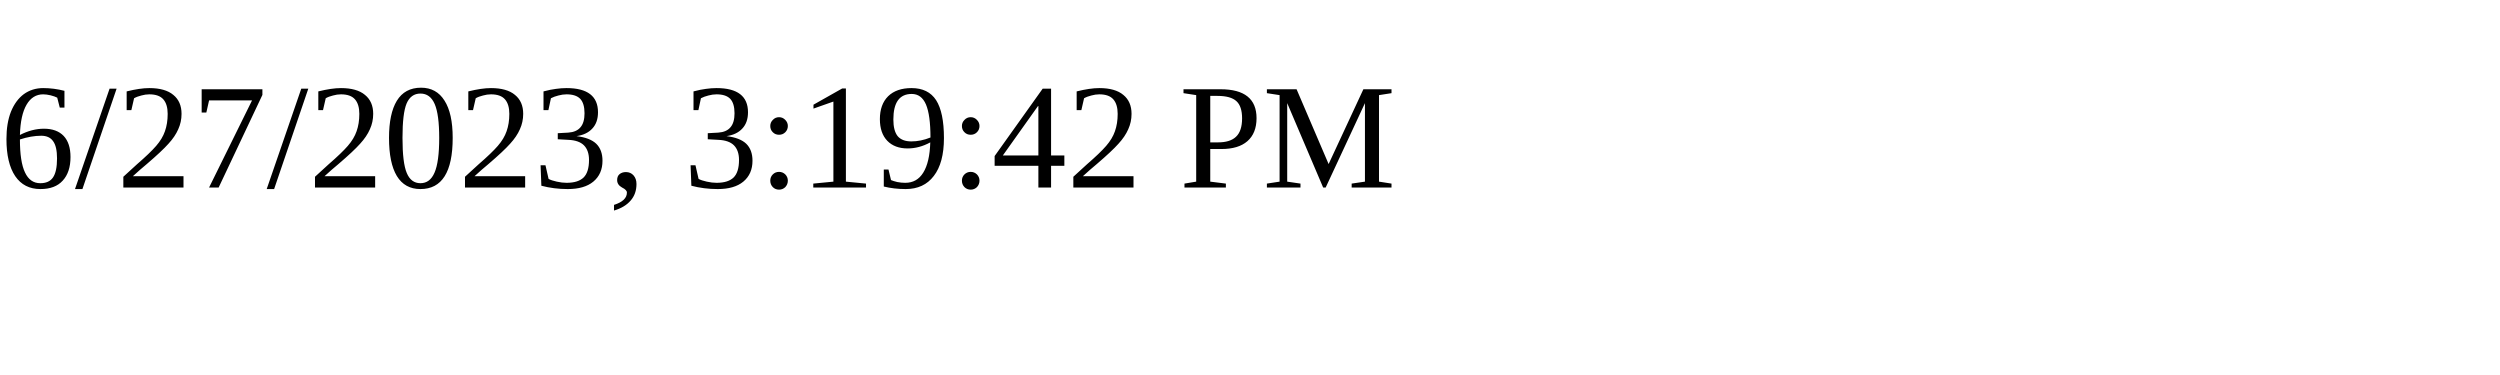
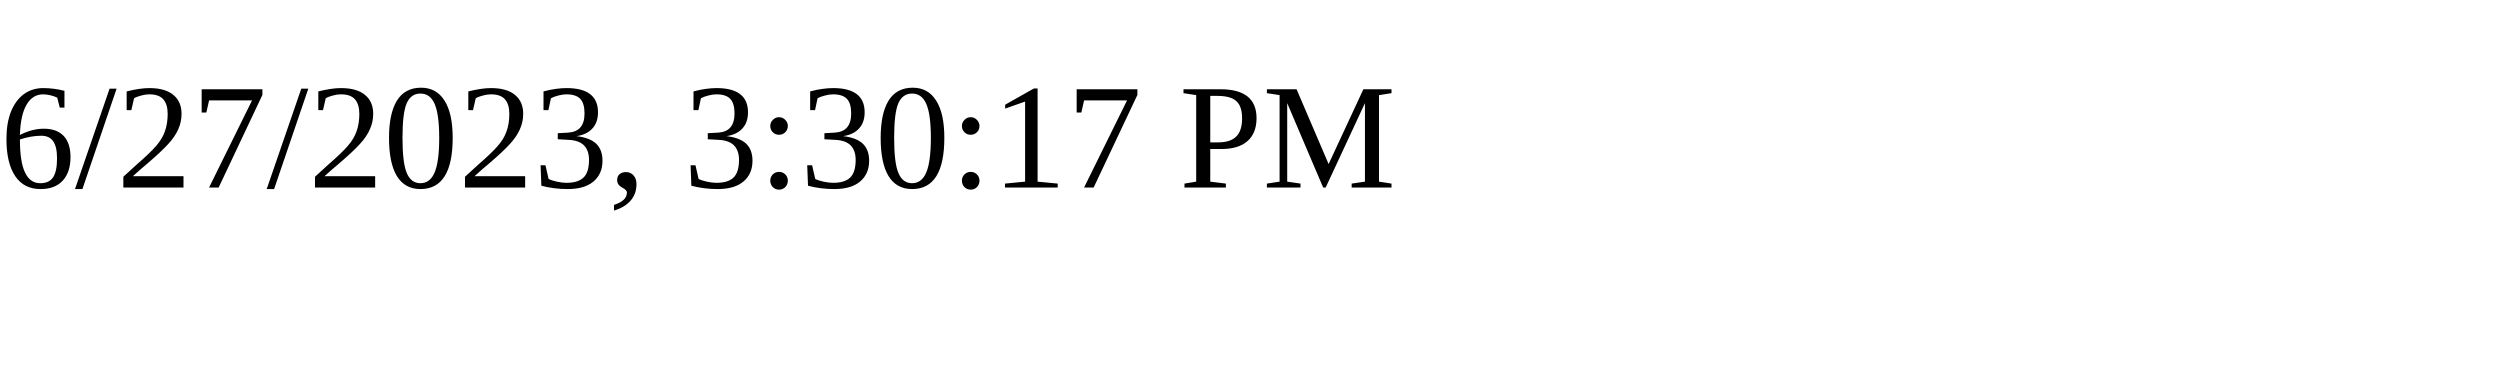
<svg xmlns="http://www.w3.org/2000/svg" height="30" width="200">
-   <text x="0" y="15">6/27/2023, 3:19:42 PM</text>
+   <text x="0" y="15">6/27/2023, 3:30:17 PM</text>
</svg>
